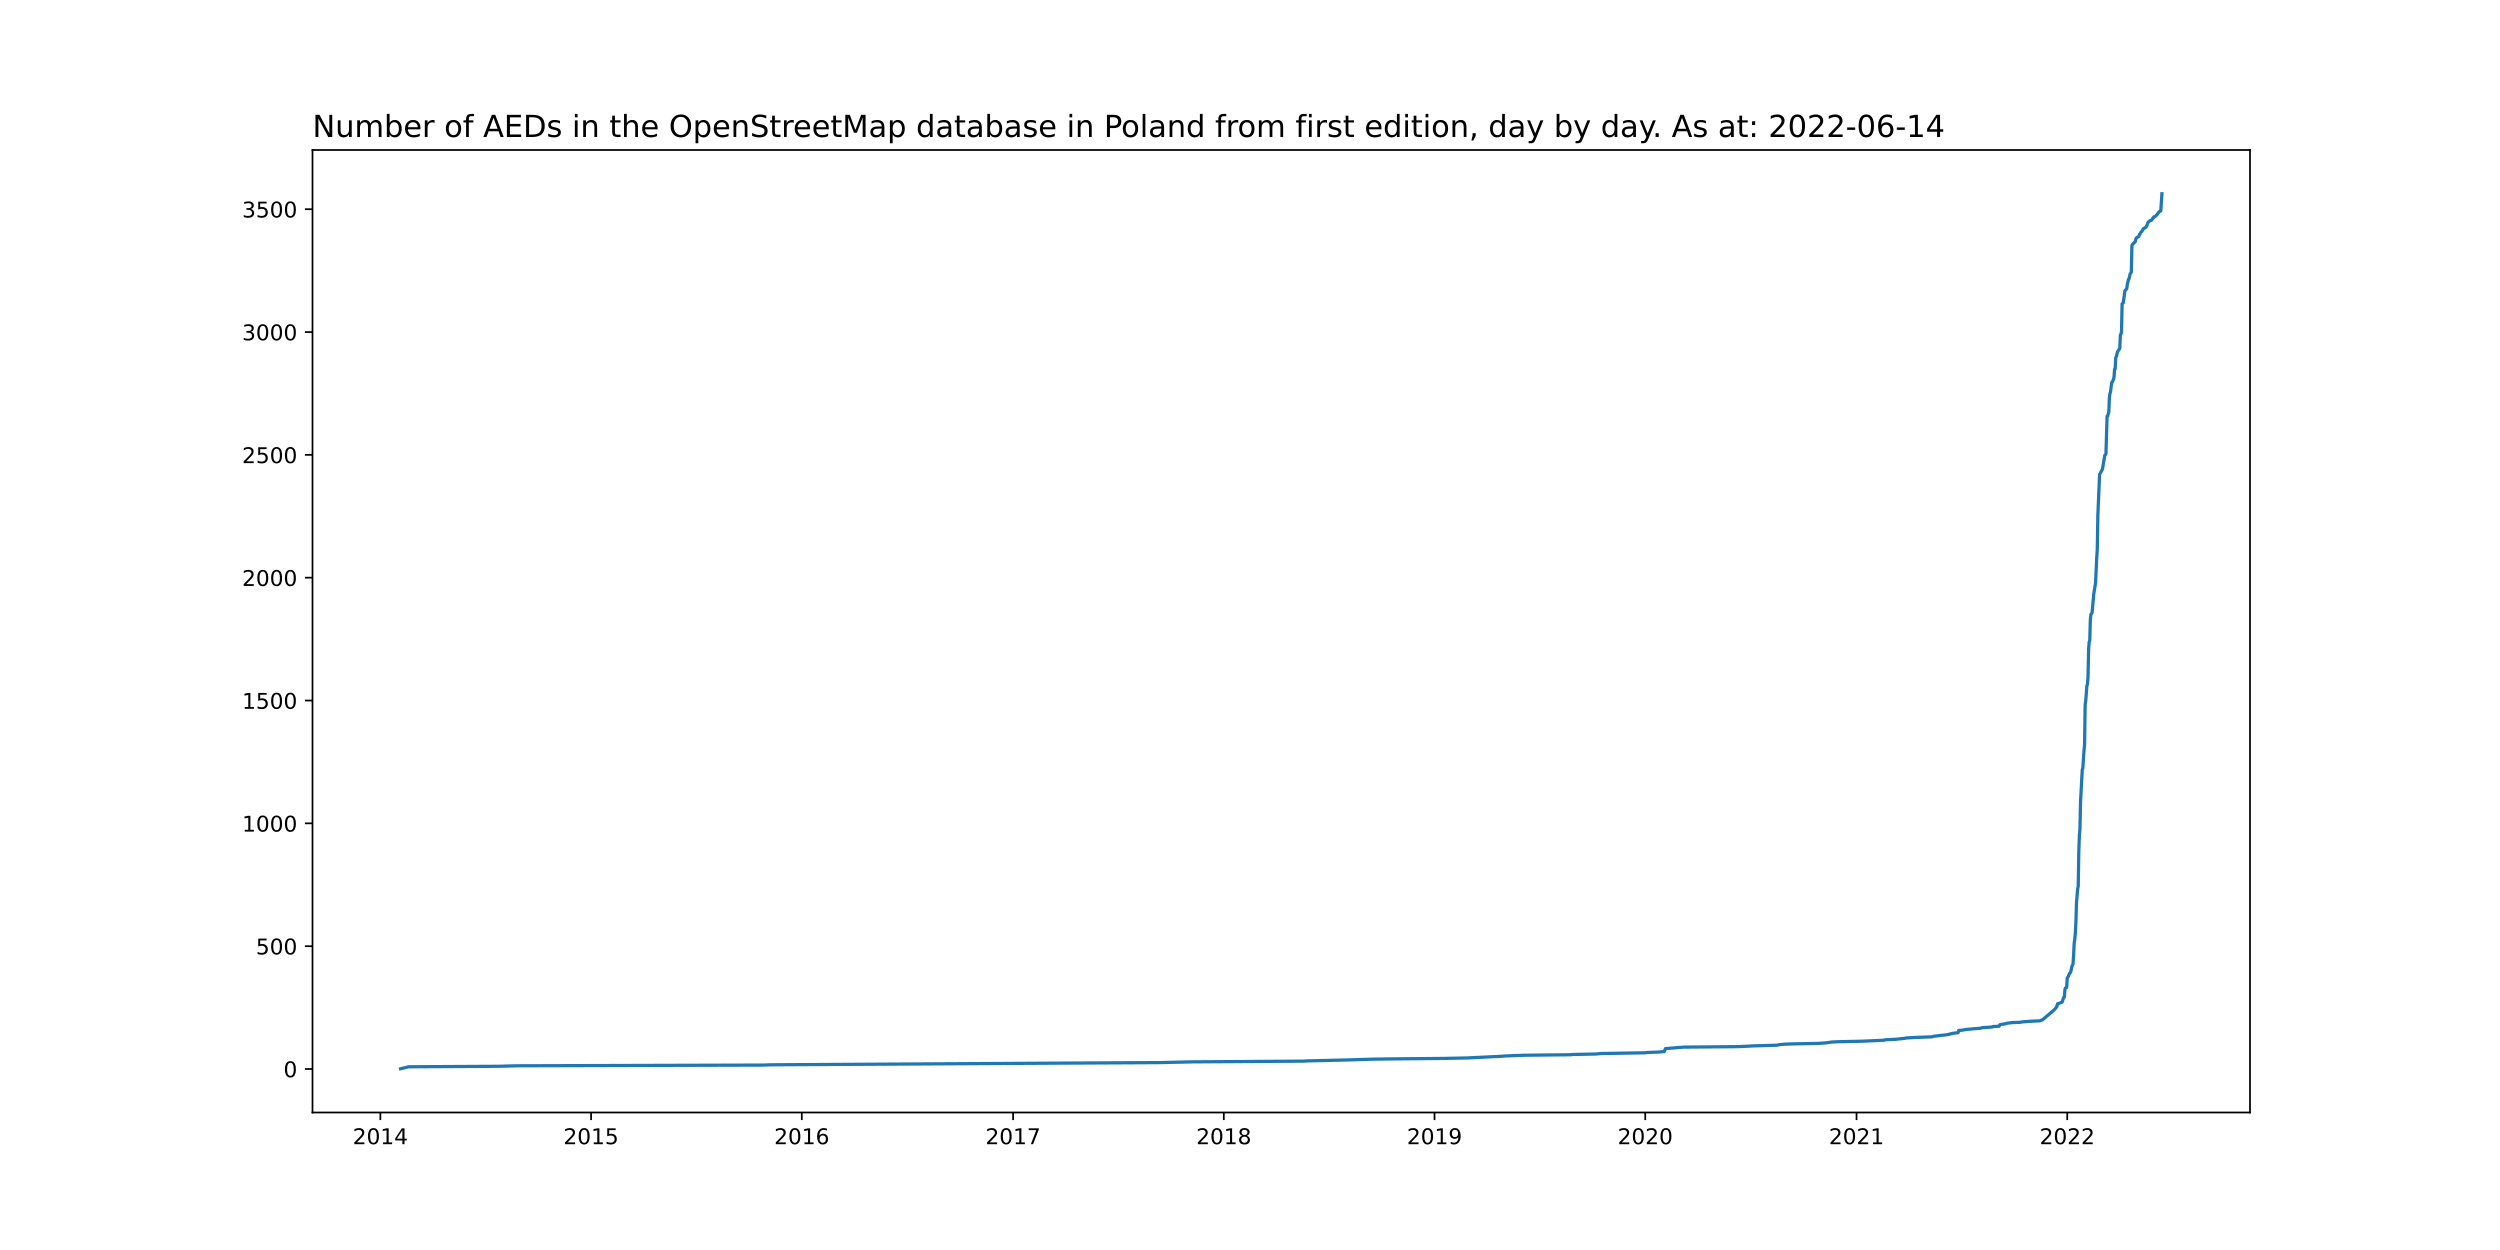
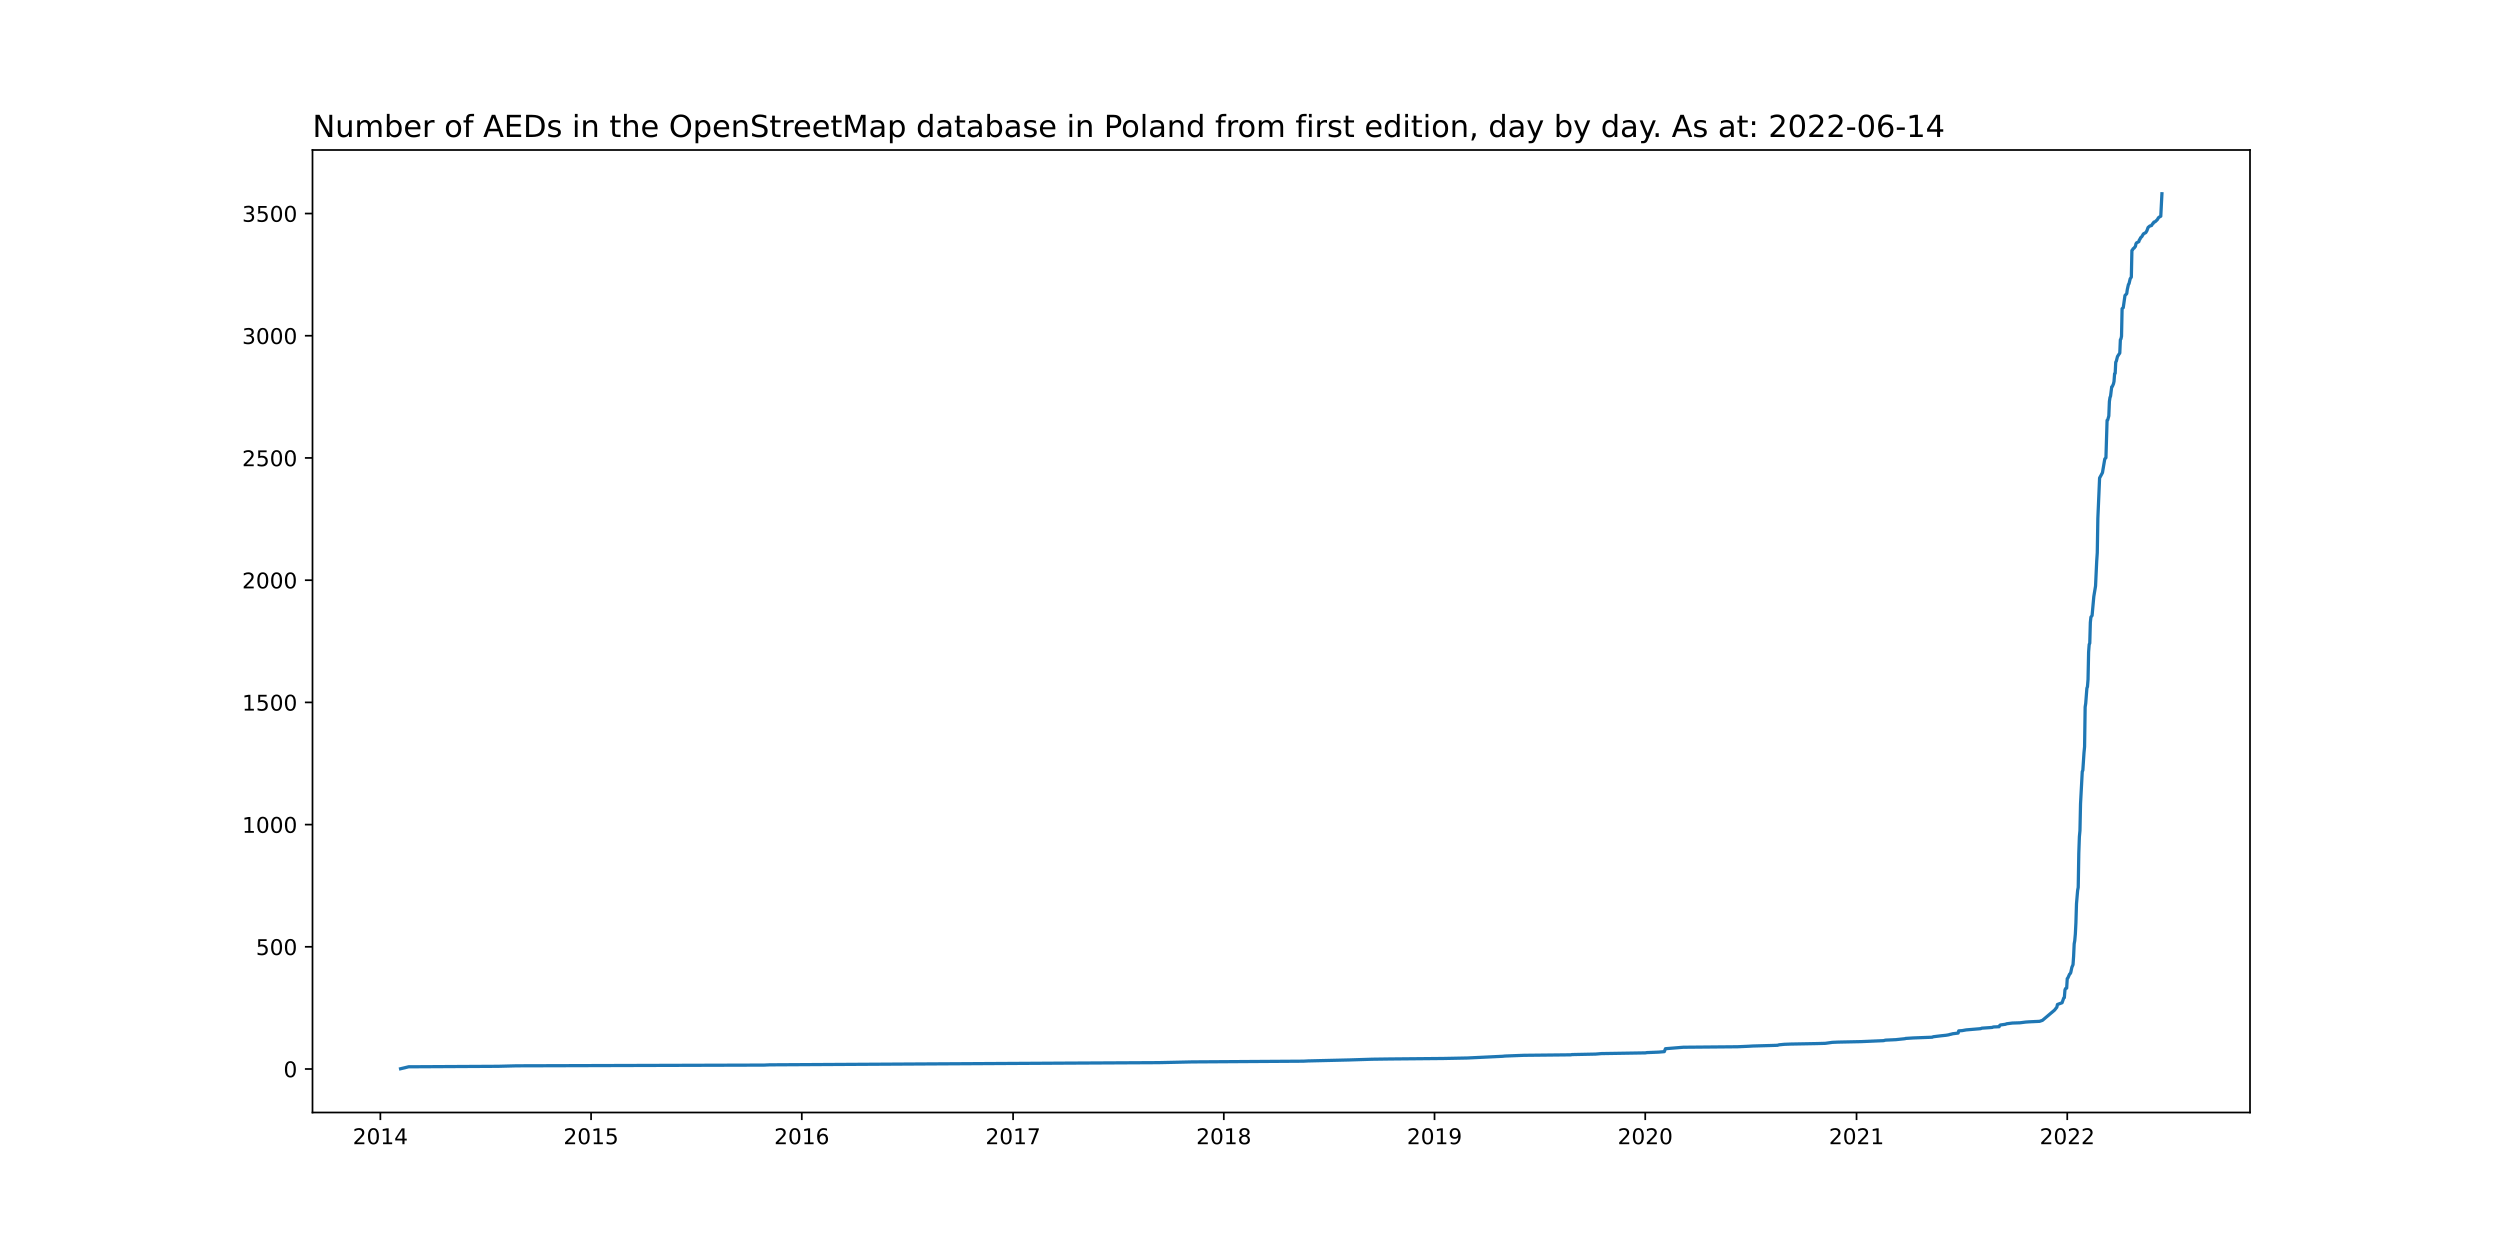
<svg xmlns="http://www.w3.org/2000/svg" xmlns:xlink="http://www.w3.org/1999/xlink" width="1152pt" height="576pt" viewBox="0 0 1152 576" version="1.1">
  <defs>
    <style type="text/css">*{stroke-linejoin: round; stroke-linecap: butt}</style>
  </defs>
  <g id="figure_1">
    <g id="patch_1">
      <path d="M 0 576  L 1152 576  L 1152 0  L 0 0  z " style="fill: #ffffff" />
    </g>
    <g id="axes_1">
      <g id="patch_2">
        <path d="M 144 512.64  L 1036.8 512.64  L 1036.8 69.12  L 144 69.12  z " style="fill: #ffffff" />
      </g>
      <g id="matplotlib.axis_1">
        <g id="xtick_1">
          <g id="line2d_1">
            <defs>
-               <path id="mfdd176ed79" d="M 0 0  L 0 3.5  " style="stroke: #000000; stroke-width: 0.8" />
+               <path id="md355400be3" d="M 0 0  L 0 3.5  " style="stroke: #000000; stroke-width: 0.8" />
            </defs>
            <g>
-               <use xlink:href="#mfdd176ed79" x="175.271" y="512.64" style="stroke: #000000; stroke-width: 0.8" />
+               <use xlink:href="#md355400be3" x="175.271" y="512.64" style="stroke: #000000; stroke-width: 0.8" />
            </g>
          </g>
          <g id="text_1">
            <g transform="translate(162.546 527.2384)scale(0.1 -0.1)">
              <defs>
                <path id="DejaVuSans-32" d="M 1228 531  L 3431 531  L 3431 0  L 469 0  L 469 531  Q 828 903 1448 1529  Q 2069 2156 2228 2338  Q 2531 2678 2651 2914  Q 2772 3150 2772 3378  Q 2772 3750 2511 3984  Q 2250 4219 1831 4219  Q 1534 4219 1204 4116  Q 875 4013 500 3803  L 500 4441  Q 881 4594 1212 4672  Q 1544 4750 1819 4750  Q 2544 4750 2975 4387  Q 3406 4025 3406 3419  Q 3406 3131 3298 2873  Q 3191 2616 2906 2266  Q 2828 2175 2409 1742  Q 1991 1309 1228 531  z " transform="scale(0.015625)" />
                <path id="DejaVuSans-30" d="M 2034 4250  Q 1547 4250 1301 3770  Q 1056 3291 1056 2328  Q 1056 1369 1301 889  Q 1547 409 2034 409  Q 2525 409 2770 889  Q 3016 1369 3016 2328  Q 3016 3291 2770 3770  Q 2525 4250 2034 4250  z M 2034 4750  Q 2819 4750 3233 4129  Q 3647 3509 3647 2328  Q 3647 1150 3233 529  Q 2819 -91 2034 -91  Q 1250 -91 836 529  Q 422 1150 422 2328  Q 422 3509 836 4129  Q 1250 4750 2034 4750  z " transform="scale(0.015625)" />
                <path id="DejaVuSans-31" d="M 794 531  L 1825 531  L 1825 4091  L 703 3866  L 703 4441  L 1819 4666  L 2450 4666  L 2450 531  L 3481 531  L 3481 0  L 794 0  L 794 531  z " transform="scale(0.015625)" />
                <path id="DejaVuSans-34" d="M 2419 4116  L 825 1625  L 2419 1625  L 2419 4116  z M 2253 4666  L 3047 4666  L 3047 1625  L 3713 1625  L 3713 1100  L 3047 1100  L 3047 0  L 2419 0  L 2419 1100  L 313 1100  L 313 1709  L 2253 4666  z " transform="scale(0.015625)" />
              </defs>
              <use xlink:href="#DejaVuSans-32" />
              <use xlink:href="#DejaVuSans-30" x="63.623" />
              <use xlink:href="#DejaVuSans-31" x="127.246" />
              <use xlink:href="#DejaVuSans-34" x="190.869" />
            </g>
          </g>
        </g>
        <g id="xtick_2">
          <g id="line2d_2">
            <g>
-               <use xlink:href="#mfdd176ed79" x="272.369" y="512.64" style="stroke: #000000; stroke-width: 0.8" />
+               <use xlink:href="#md355400be3" x="272.369" y="512.64" style="stroke: #000000; stroke-width: 0.8" />
            </g>
          </g>
          <g id="text_2">
            <g transform="translate(259.6444 527.2384)scale(0.1 -0.1)">
              <defs>
                <path id="DejaVuSans-35" d="M 691 4666  L 3169 4666  L 3169 4134  L 1269 4134  L 1269 2991  Q 1406 3038 1543 3061  Q 1681 3084 1819 3084  Q 2600 3084 3056 2656  Q 3513 2228 3513 1497  Q 3513 744 3044 326  Q 2575 -91 1722 -91  Q 1428 -91 1123 -41  Q 819 9 494 109  L 494 744  Q 775 591 1075 516  Q 1375 441 1709 441  Q 2250 441 2565 725  Q 2881 1009 2881 1497  Q 2881 1984 2565 2268  Q 2250 2553 1709 2553  Q 1456 2553 1204 2497  Q 953 2441 691 2322  L 691 4666  z " transform="scale(0.015625)" />
              </defs>
              <use xlink:href="#DejaVuSans-32" />
              <use xlink:href="#DejaVuSans-30" x="63.623" />
              <use xlink:href="#DejaVuSans-31" x="127.246" />
              <use xlink:href="#DejaVuSans-35" x="190.869" />
            </g>
          </g>
        </g>
        <g id="xtick_3">
          <g id="line2d_3">
            <g>
-               <use xlink:href="#mfdd176ed79" x="369.468" y="512.64" style="stroke: #000000; stroke-width: 0.8" />
+               <use xlink:href="#md355400be3" x="369.468" y="512.64" style="stroke: #000000; stroke-width: 0.8" />
            </g>
          </g>
          <g id="text_3">
            <g transform="translate(356.7428 527.2384)scale(0.1 -0.1)">
              <defs>
                <path id="DejaVuSans-36" d="M 2113 2584  Q 1688 2584 1439 2293  Q 1191 2003 1191 1497  Q 1191 994 1439 701  Q 1688 409 2113 409  Q 2538 409 2786 701  Q 3034 994 3034 1497  Q 3034 2003 2786 2293  Q 2538 2584 2113 2584  z M 3366 4563  L 3366 3988  Q 3128 4100 2886 4159  Q 2644 4219 2406 4219  Q 1781 4219 1451 3797  Q 1122 3375 1075 2522  Q 1259 2794 1537 2939  Q 1816 3084 2150 3084  Q 2853 3084 3261 2657  Q 3669 2231 3669 1497  Q 3669 778 3244 343  Q 2819 -91 2113 -91  Q 1303 -91 875 529  Q 447 1150 447 2328  Q 447 3434 972 4092  Q 1497 4750 2381 4750  Q 2619 4750 2861 4703  Q 3103 4656 3366 4563  z " transform="scale(0.015625)" />
              </defs>
              <use xlink:href="#DejaVuSans-32" />
              <use xlink:href="#DejaVuSans-30" x="63.623" />
              <use xlink:href="#DejaVuSans-31" x="127.246" />
              <use xlink:href="#DejaVuSans-36" x="190.869" />
            </g>
          </g>
        </g>
        <g id="xtick_4">
          <g id="line2d_4">
            <g>
-               <use xlink:href="#mfdd176ed79" x="466.832" y="512.64" style="stroke: #000000; stroke-width: 0.8" />
+               <use xlink:href="#md355400be3" x="466.832" y="512.64" style="stroke: #000000; stroke-width: 0.8" />
            </g>
          </g>
          <g id="text_4">
            <g transform="translate(454.1073 527.2384)scale(0.1 -0.1)">
              <defs>
                <path id="DejaVuSans-37" d="M 525 4666  L 3525 4666  L 3525 4397  L 1831 0  L 1172 0  L 2766 4134  L 525 4134  L 525 4666  z " transform="scale(0.015625)" />
              </defs>
              <use xlink:href="#DejaVuSans-32" />
              <use xlink:href="#DejaVuSans-30" x="63.623" />
              <use xlink:href="#DejaVuSans-31" x="127.246" />
              <use xlink:href="#DejaVuSans-37" x="190.869" />
            </g>
          </g>
        </g>
        <g id="xtick_5">
          <g id="line2d_5">
            <g>
-               <use xlink:href="#mfdd176ed79" x="563.931" y="512.64" style="stroke: #000000; stroke-width: 0.8" />
+               <use xlink:href="#md355400be3" x="563.931" y="512.64" style="stroke: #000000; stroke-width: 0.8" />
            </g>
          </g>
          <g id="text_5">
            <g transform="translate(551.2057 527.2384)scale(0.1 -0.1)">
              <defs>
                <path id="DejaVuSans-38" d="M 2034 2216  Q 1584 2216 1326 1975  Q 1069 1734 1069 1313  Q 1069 891 1326 650  Q 1584 409 2034 409  Q 2484 409 2743 651  Q 3003 894 3003 1313  Q 3003 1734 2745 1975  Q 2488 2216 2034 2216  z M 1403 2484  Q 997 2584 770 2862  Q 544 3141 544 3541  Q 544 4100 942 4425  Q 1341 4750 2034 4750  Q 2731 4750 3128 4425  Q 3525 4100 3525 3541  Q 3525 3141 3298 2862  Q 3072 2584 2669 2484  Q 3125 2378 3379 2068  Q 3634 1759 3634 1313  Q 3634 634 3220 271  Q 2806 -91 2034 -91  Q 1263 -91 848 271  Q 434 634 434 1313  Q 434 1759 690 2068  Q 947 2378 1403 2484  z M 1172 3481  Q 1172 3119 1398 2916  Q 1625 2713 2034 2713  Q 2441 2713 2670 2916  Q 2900 3119 2900 3481  Q 2900 3844 2670 4047  Q 2441 4250 2034 4250  Q 1625 4250 1398 4047  Q 1172 3844 1172 3481  z " transform="scale(0.015625)" />
              </defs>
              <use xlink:href="#DejaVuSans-32" />
              <use xlink:href="#DejaVuSans-30" x="63.623" />
              <use xlink:href="#DejaVuSans-31" x="127.246" />
              <use xlink:href="#DejaVuSans-38" x="190.869" />
            </g>
          </g>
        </g>
        <g id="xtick_6">
          <g id="line2d_6">
            <g>
-               <use xlink:href="#mfdd176ed79" x="661.029" y="512.64" style="stroke: #000000; stroke-width: 0.8" />
+               <use xlink:href="#md355400be3" x="661.029" y="512.64" style="stroke: #000000; stroke-width: 0.8" />
            </g>
          </g>
          <g id="text_6">
            <g transform="translate(648.3041 527.2384)scale(0.1 -0.1)">
              <defs>
                <path id="DejaVuSans-39" d="M 703 97  L 703 672  Q 941 559 1184 500  Q 1428 441 1663 441  Q 2288 441 2617 861  Q 2947 1281 2994 2138  Q 2813 1869 2534 1725  Q 2256 1581 1919 1581  Q 1219 1581 811 2004  Q 403 2428 403 3163  Q 403 3881 828 4315  Q 1253 4750 1959 4750  Q 2769 4750 3195 4129  Q 3622 3509 3622 2328  Q 3622 1225 3098 567  Q 2575 -91 1691 -91  Q 1453 -91 1209 -44  Q 966 3 703 97  z M 1959 2075  Q 2384 2075 2632 2365  Q 2881 2656 2881 3163  Q 2881 3666 2632 3958  Q 2384 4250 1959 4250  Q 1534 4250 1286 3958  Q 1038 3666 1038 3163  Q 1038 2656 1286 2365  Q 1534 2075 1959 2075  z " transform="scale(0.015625)" />
              </defs>
              <use xlink:href="#DejaVuSans-32" />
              <use xlink:href="#DejaVuSans-30" x="63.623" />
              <use xlink:href="#DejaVuSans-31" x="127.246" />
              <use xlink:href="#DejaVuSans-39" x="190.869" />
            </g>
          </g>
        </g>
        <g id="xtick_7">
          <g id="line2d_7">
            <g>
-               <use xlink:href="#mfdd176ed79" x="758.128" y="512.64" style="stroke: #000000; stroke-width: 0.8" />
+               <use xlink:href="#md355400be3" x="758.128" y="512.64" style="stroke: #000000; stroke-width: 0.8" />
            </g>
          </g>
          <g id="text_7">
            <g transform="translate(745.4025 527.2384)scale(0.1 -0.1)">
              <use xlink:href="#DejaVuSans-32" />
              <use xlink:href="#DejaVuSans-30" x="63.623" />
              <use xlink:href="#DejaVuSans-32" x="127.246" />
              <use xlink:href="#DejaVuSans-30" x="190.869" />
            </g>
          </g>
        </g>
        <g id="xtick_8">
          <g id="line2d_8">
            <g>
-               <use xlink:href="#mfdd176ed79" x="855.492" y="512.64" style="stroke: #000000; stroke-width: 0.8" />
+               <use xlink:href="#md355400be3" x="855.492" y="512.64" style="stroke: #000000; stroke-width: 0.8" />
            </g>
          </g>
          <g id="text_8">
            <g transform="translate(842.767 527.2384)scale(0.1 -0.1)">
              <use xlink:href="#DejaVuSans-32" />
              <use xlink:href="#DejaVuSans-30" x="63.623" />
              <use xlink:href="#DejaVuSans-32" x="127.246" />
              <use xlink:href="#DejaVuSans-31" x="190.869" />
            </g>
          </g>
        </g>
        <g id="xtick_9">
          <g id="line2d_9">
            <g>
-               <use xlink:href="#mfdd176ed79" x="952.59" y="512.64" style="stroke: #000000; stroke-width: 0.8" />
+               <use xlink:href="#md355400be3" x="952.59" y="512.64" style="stroke: #000000; stroke-width: 0.8" />
            </g>
          </g>
          <g id="text_9">
            <g transform="translate(939.8654 527.2384)scale(0.1 -0.1)">
              <use xlink:href="#DejaVuSans-32" />
              <use xlink:href="#DejaVuSans-30" x="63.623" />
              <use xlink:href="#DejaVuSans-32" x="127.246" />
              <use xlink:href="#DejaVuSans-32" x="190.869" />
            </g>
          </g>
        </g>
      </g>
      <g id="matplotlib.axis_2">
        <g id="ytick_1">
          <g id="line2d_10">
            <defs>
-               <path id="md356e9a8c9" d="M 0 0  L -3.5 0  " style="stroke: #000000; stroke-width: 0.8" />
+               <path id="m982a4af82b" d="M 0 0  L -3.5 0  " style="stroke: #000000; stroke-width: 0.8" />
            </defs>
            <g>
-               <use xlink:href="#md356e9a8c9" x="144" y="492.593" style="stroke: #000000; stroke-width: 0.8" />
+               <use xlink:href="#m982a4af82b" x="144" y="492.593" style="stroke: #000000; stroke-width: 0.8" />
            </g>
          </g>
          <g id="text_10">
-             <g transform="translate(130.6375 496.3924)scale(0.1 -0.1)">
+             <g transform="translate(130.6375 496.3918)scale(0.1 -0.1)">
              <use xlink:href="#DejaVuSans-30" />
            </g>
          </g>
        </g>
        <g id="ytick_2">
          <g id="line2d_11">
            <g>
-               <use xlink:href="#md356e9a8c9" x="144" y="435.996" style="stroke: #000000; stroke-width: 0.8" />
+               <use xlink:href="#m982a4af82b" x="144" y="436.28" style="stroke: #000000; stroke-width: 0.8" />
            </g>
          </g>
          <g id="text_11">
-             <g transform="translate(117.9125 439.795)scale(0.1 -0.1)">
+             <g transform="translate(117.9125 440.079)scale(0.1 -0.1)">
              <use xlink:href="#DejaVuSans-35" />
              <use xlink:href="#DejaVuSans-30" x="63.623" />
              <use xlink:href="#DejaVuSans-30" x="127.246" />
            </g>
          </g>
        </g>
        <g id="ytick_3">
          <g id="line2d_12">
            <g>
-               <use xlink:href="#md356e9a8c9" x="144" y="379.398" style="stroke: #000000; stroke-width: 0.8" />
+               <use xlink:href="#m982a4af82b" x="144" y="379.967" style="stroke: #000000; stroke-width: 0.8" />
            </g>
          </g>
          <g id="text_12">
-             <g transform="translate(111.55 383.1976)scale(0.1 -0.1)">
+             <g transform="translate(111.55 383.7661)scale(0.1 -0.1)">
              <use xlink:href="#DejaVuSans-31" />
              <use xlink:href="#DejaVuSans-30" x="63.623" />
              <use xlink:href="#DejaVuSans-30" x="127.246" />
              <use xlink:href="#DejaVuSans-30" x="190.869" />
            </g>
          </g>
        </g>
        <g id="ytick_4">
          <g id="line2d_13">
            <g>
-               <use xlink:href="#md356e9a8c9" x="144" y="322.801" style="stroke: #000000; stroke-width: 0.8" />
+               <use xlink:href="#m982a4af82b" x="144" y="323.654" style="stroke: #000000; stroke-width: 0.8" />
            </g>
          </g>
          <g id="text_13">
-             <g transform="translate(111.55 326.6002)scale(0.1 -0.1)">
+             <g transform="translate(111.55 327.4533)scale(0.1 -0.1)">
              <use xlink:href="#DejaVuSans-31" />
              <use xlink:href="#DejaVuSans-35" x="63.623" />
              <use xlink:href="#DejaVuSans-30" x="127.246" />
              <use xlink:href="#DejaVuSans-30" x="190.869" />
            </g>
          </g>
        </g>
        <g id="ytick_5">
          <g id="line2d_14">
            <g>
-               <use xlink:href="#md356e9a8c9" x="144" y="266.204" style="stroke: #000000; stroke-width: 0.8" />
+               <use xlink:href="#m982a4af82b" x="144" y="267.341" style="stroke: #000000; stroke-width: 0.8" />
            </g>
          </g>
          <g id="text_14">
-             <g transform="translate(111.55 270.0027)scale(0.1 -0.1)">
+             <g transform="translate(111.55 271.1404)scale(0.1 -0.1)">
              <use xlink:href="#DejaVuSans-32" />
              <use xlink:href="#DejaVuSans-30" x="63.623" />
              <use xlink:href="#DejaVuSans-30" x="127.246" />
              <use xlink:href="#DejaVuSans-30" x="190.869" />
            </g>
          </g>
        </g>
        <g id="ytick_6">
          <g id="line2d_15">
            <g>
-               <use xlink:href="#md356e9a8c9" x="144" y="209.606" style="stroke: #000000; stroke-width: 0.8" />
+               <use xlink:href="#m982a4af82b" x="144" y="211.028" style="stroke: #000000; stroke-width: 0.8" />
            </g>
          </g>
          <g id="text_15">
-             <g transform="translate(111.55 213.4053)scale(0.1 -0.1)">
+             <g transform="translate(111.55 214.8276)scale(0.1 -0.1)">
              <use xlink:href="#DejaVuSans-32" />
              <use xlink:href="#DejaVuSans-35" x="63.623" />
              <use xlink:href="#DejaVuSans-30" x="127.246" />
              <use xlink:href="#DejaVuSans-30" x="190.869" />
            </g>
          </g>
        </g>
        <g id="ytick_7">
          <g id="line2d_16">
            <g>
-               <use xlink:href="#md356e9a8c9" x="144" y="153.009" style="stroke: #000000; stroke-width: 0.8" />
+               <use xlink:href="#m982a4af82b" x="144" y="154.716" style="stroke: #000000; stroke-width: 0.8" />
            </g>
          </g>
          <g id="text_16">
-             <g transform="translate(111.55 156.8079)scale(0.1 -0.1)">
+             <g transform="translate(111.55 158.5147)scale(0.1 -0.1)">
              <defs>
                <path id="DejaVuSans-33" d="M 2597 2516  Q 3050 2419 3304 2112  Q 3559 1806 3559 1356  Q 3559 666 3084 287  Q 2609 -91 1734 -91  Q 1441 -91 1130 -33  Q 819 25 488 141  L 488 750  Q 750 597 1062 519  Q 1375 441 1716 441  Q 2309 441 2620 675  Q 2931 909 2931 1356  Q 2931 1769 2642 2001  Q 2353 2234 1838 2234  L 1294 2234  L 1294 2753  L 1863 2753  Q 2328 2753 2575 2939  Q 2822 3125 2822 3475  Q 2822 3834 2567 4026  Q 2313 4219 1838 4219  Q 1578 4219 1281 4162  Q 984 4106 628 3988  L 628 4550  Q 988 4650 1302 4700  Q 1616 4750 1894 4750  Q 2613 4750 3031 4423  Q 3450 4097 3450 3541  Q 3450 3153 3228 2886  Q 3006 2619 2597 2516  z " transform="scale(0.015625)" />
              </defs>
              <use xlink:href="#DejaVuSans-33" />
              <use xlink:href="#DejaVuSans-30" x="63.623" />
              <use xlink:href="#DejaVuSans-30" x="127.246" />
              <use xlink:href="#DejaVuSans-30" x="190.869" />
            </g>
          </g>
        </g>
        <g id="ytick_8">
          <g id="line2d_17">
            <g>
-               <use xlink:href="#md356e9a8c9" x="144" y="96.411" style="stroke: #000000; stroke-width: 0.8" />
+               <use xlink:href="#m982a4af82b" x="144" y="98.403" style="stroke: #000000; stroke-width: 0.8" />
            </g>
          </g>
          <g id="text_17">
-             <g transform="translate(111.55 100.2105)scale(0.1 -0.1)">
+             <g transform="translate(111.55 102.2019)scale(0.1 -0.1)">
              <use xlink:href="#DejaVuSans-33" />
              <use xlink:href="#DejaVuSans-35" x="63.623" />
              <use xlink:href="#DejaVuSans-30" x="127.246" />
              <use xlink:href="#DejaVuSans-30" x="190.869" />
            </g>
          </g>
        </g>
      </g>
      <g id="line2d_18">
-         <path d="M 184.582 492.48  L 188.306 491.574  L 229.54 491.348  L 238.052 491.122  L 352.176 490.782  L 354.571 490.669  L 490.774 489.877  L 533.87 489.65  L 549.299 489.311  L 600.642 488.971  L 602.77 488.858  L 621.658 488.405  L 632.299 488.065  L 640.545 487.952  L 665.019 487.726  L 676.192 487.499  L 692.42 486.707  L 693.484 486.594  L 702.263 486.254  L 723.811 486.028  L 724.343 485.915  L 735.25 485.688  L 737.91 485.462  L 758.394 485.122  L 758.66 485.009  L 764.246 484.783  L 766.906 484.556  L 767.438 483.198  L 775.685 482.519  L 800.691 482.292  L 805.746 482.066  L 807.608 481.953  L 815.589 481.726  L 819.047 481.613  L 819.845 481.387  L 822.239 481.161  L 825.165 481.047  L 837.136 480.821  L 841.127 480.595  L 844.319 480.142  L 846.979 480.029  L 857.62 479.802  L 867.995 479.349  L 868.793 479.123  L 873.582 478.897  L 877.838 478.444  L 878.104 478.331  L 881.562 478.104  L 890.341 477.765  L 890.873 477.538  L 894.597 477.086  L 896.726 476.859  L 898.056 476.633  L 898.322 476.52  L 899.386 476.293  L 899.652 476.18  L 902.312 475.84  L 902.578 474.822  L 904.174 474.708  L 906.036 474.369  L 912.687 473.803  L 913.219 473.576  L 918.007 473.237  L 918.539 473.01  L 921.2 472.897  L 921.466 472.331  L 921.732 472.105  L 924.126 471.765  L 924.658 471.539  L 927.318 471.199  L 930.777 471.086  L 932.107 470.86  L 935.033 470.633  L 939.821 470.407  L 941.151 469.954  L 946.738 465.2  L 947.802 463.842  L 948.068 462.597  L 950.196 461.804  L 950.994 459.54  L 951.26 459.427  L 951.526 455.918  L 951.792 455.239  L 952.324 455.013  L 952.59 450.598  L 952.856 450.372  L 953.654 448.56  L 953.921 448.334  L 954.187 447.881  L 954.719 445.391  L 955.251 444.146  L 955.517 440.297  L 955.783 434.524  L 956.049 433.053  L 956.315 429.996  L 956.581 424.789  L 956.847 415.96  L 957.379 409.735  L 957.645 408.376  L 957.911 392.529  L 958.177 384.832  L 958.443 382.002  L 958.709 369.55  L 959.507 354.609  L 959.773 354.043  L 960.305 345.893  L 960.571 343.176  L 960.837 324.725  L 961.103 323.027  L 961.635 316.009  L 961.901 315.33  L 962.167 311.934  L 962.433 299.256  L 962.699 295.747  L 962.965 295.181  L 963.231 285.56  L 963.497 283.07  L 964.029 282.39  L 964.827 273.561  L 965.626 268.694  L 966.158 257.261  L 966.424 253.299  L 966.69 237.339  L 967.222 225.001  L 967.488 218.662  L 968.286 217.19  L 968.818 216.171  L 969.882 209.832  L 970.414 209.267  L 970.946 191.835  L 971.212 191.721  L 971.744 189.797  L 972.01 183.119  L 972.276 181.307  L 972.542 180.515  L 973.074 176.214  L 973.34 176.1  L 973.872 174.855  L 974.138 173.723  L 974.404 170.101  L 974.67 169.988  L 974.936 164.781  L 975.202 164.328  L 975.734 162.177  L 976.532 160.932  L 976.798 160.593  L 977.065 154.367  L 977.331 154.027  L 977.597 152.782  L 977.863 139.991  L 978.395 139.539  L 979.193 133.879  L 979.991 133.086  L 980.257 131.162  L 980.789 128.785  L 981.055 128.445  L 981.587 126.182  L 982.119 125.389  L 982.385 113.051  L 982.651 112.825  L 982.917 112.259  L 983.449 111.919  L 983.715 111.466  L 983.981 111.24  L 984.247 109.995  L 984.513 109.542  L 985.577 108.976  L 985.843 108.07  L 986.109 107.844  L 986.375 107.165  L 986.907 106.712  L 987.705 105.354  L 988.77 104.788  L 989.302 103.882  L 989.834 102.411  L 990.632 101.731  L 991.43 101.505  L 991.962 100.599  L 992.228 100.486  L 992.494 99.92  L 993.026 99.807  L 994.09 98.788  L 994.622 97.883  L 995.42 97.317  L 995.686 97.204  L 996.218 89.28  L 996.218 89.28  " clip-path="url(#p025b541826)" style="fill: none; stroke: #1f77b4; stroke-width: 1.5; stroke-linecap: square" />
+         <path d="M 184.582 492.48  L 188.306 491.579  L 229.54 491.354  L 238.052 491.128  L 352.176 490.791  L 354.571 490.678  L 490.774 489.89  L 533.87 489.664  L 549.299 489.326  L 600.642 488.989  L 602.77 488.876  L 621.658 488.425  L 632.299 488.088  L 640.545 487.975  L 665.019 487.75  L 676.192 487.524  L 692.42 486.736  L 693.484 486.623  L 702.263 486.286  L 723.811 486.06  L 724.343 485.948  L 735.25 485.722  L 737.91 485.497  L 758.394 485.159  L 758.66 485.047  L 764.246 484.821  L 766.906 484.596  L 767.438 483.245  L 775.685 482.569  L 800.691 482.344  L 805.746 482.118  L 807.608 482.006  L 815.589 481.781  L 819.047 481.668  L 819.845 481.443  L 822.239 481.217  L 825.165 481.105  L 837.136 480.88  L 841.127 480.767  L 844.319 480.316  L 846.979 480.204  L 857.62 479.979  L 867.995 479.528  L 868.793 479.303  L 873.582 479.078  L 877.838 478.627  L 878.104 478.514  L 881.562 478.289  L 890.341 477.951  L 890.873 477.726  L 894.597 477.276  L 896.726 477.05  L 898.056 476.825  L 898.322 476.712  L 899.386 476.487  L 899.652 476.375  L 902.312 476.037  L 902.578 475.023  L 904.174 474.91  L 906.036 474.573  L 912.687 474.009  L 913.219 473.784  L 918.007 473.446  L 918.539 473.221  L 921.2 473.108  L 921.466 472.545  L 921.732 472.32  L 924.126 471.982  L 924.658 471.757  L 927.318 471.419  L 930.777 471.306  L 933.437 470.968  L 935.033 470.856  L 939.821 470.631  L 941.151 470.18  L 946.738 465.45  L 947.802 464.098  L 948.068 462.859  L 950.196 462.071  L 950.994 459.819  L 951.26 459.706  L 951.526 456.215  L 951.792 455.539  L 952.324 455.314  L 952.59 450.921  L 952.856 450.696  L 953.654 448.894  L 953.921 448.669  L 954.187 448.218  L 954.719 445.74  L 955.251 444.501  L 955.517 440.672  L 955.783 434.928  L 956.049 433.464  L 956.315 430.423  L 956.581 425.242  L 956.847 416.458  L 957.379 410.263  L 957.645 408.912  L 957.911 393.144  L 958.177 385.598  L 958.443 382.783  L 958.709 370.394  L 959.507 355.527  L 959.773 354.964  L 960.305 346.855  L 960.571 344.152  L 960.837 325.794  L 961.103 324.105  L 961.635 317.122  L 961.901 316.446  L 962.167 313.067  L 962.433 300.453  L 962.699 296.962  L 962.965 296.399  L 963.231 286.825  L 963.497 284.348  L 964.029 283.672  L 964.827 274.887  L 965.626 270.044  L 966.158 258.669  L 966.424 254.727  L 966.69 238.847  L 967.222 226.571  L 967.488 220.264  L 968.286 218.8  L 968.818 217.786  L 969.882 211.479  L 970.414 210.916  L 970.946 193.684  L 971.212 193.571  L 971.744 191.657  L 972.01 185.012  L 972.276 183.21  L 972.542 182.534  L 973.074 178.254  L 973.34 178.142  L 973.872 176.903  L 974.138 175.777  L 974.404 172.173  L 974.67 172.06  L 974.936 166.879  L 975.202 166.429  L 975.734 164.289  L 976.532 163.05  L 976.798 162.712  L 977.065 156.518  L 977.331 156.18  L 977.597 154.941  L 977.863 142.214  L 978.395 141.764  L 979.193 136.132  L 979.991 135.344  L 980.257 133.429  L 980.789 131.064  L 981.055 130.726  L 981.587 128.474  L 982.119 127.685  L 982.385 115.409  L 982.651 115.184  L 982.917 114.621  L 983.449 114.283  L 983.715 113.832  L 983.981 113.607  L 984.247 112.368  L 984.513 111.918  L 985.577 111.355  L 985.843 110.454  L 986.109 110.228  L 986.375 109.553  L 986.907 109.102  L 987.705 107.751  L 988.77 107.187  L 989.302 106.286  L 989.834 104.822  L 990.632 104.147  L 991.43 103.921  L 991.962 103.02  L 992.228 102.908  L 992.494 102.345  L 993.026 102.232  L 994.09 101.218  L 994.622 100.317  L 995.42 99.754  L 995.686 99.642  L 996.218 89.28  L 996.218 89.28  " clip-path="url(#p926eb62792)" style="fill: none; stroke: #1f77b4; stroke-width: 1.5; stroke-linecap: square" />
      </g>
      <g id="patch_3">
        <path d="M 144 512.64  L 144 69.12  " style="fill: none; stroke: #000000; stroke-width: 0.8; stroke-linejoin: miter; stroke-linecap: square" />
      </g>
      <g id="patch_4">
        <path d="M 1036.8 512.64  L 1036.8 69.12  " style="fill: none; stroke: #000000; stroke-width: 0.8; stroke-linejoin: miter; stroke-linecap: square" />
      </g>
      <g id="patch_5">
        <path d="M 144 512.64  L 1036.8 512.64  " style="fill: none; stroke: #000000; stroke-width: 0.8; stroke-linejoin: miter; stroke-linecap: square" />
      </g>
      <g id="patch_6">
        <path d="M 144 69.12  L 1036.8 69.12  " style="fill: none; stroke: #000000; stroke-width: 0.8; stroke-linejoin: miter; stroke-linecap: square" />
      </g>
      <g id="text_18">
        <g transform="translate(144 63.12)scale(0.14 -0.14)">
          <defs>
            <path id="DejaVuSans-4e" d="M 628 4666  L 1478 4666  L 3547 763  L 3547 4666  L 4159 4666  L 4159 0  L 3309 0  L 1241 3903  L 1241 0  L 628 0  L 628 4666  z " transform="scale(0.015625)" />
            <path id="DejaVuSans-75" d="M 544 1381  L 544 3500  L 1119 3500  L 1119 1403  Q 1119 906 1312 657  Q 1506 409 1894 409  Q 2359 409 2629 706  Q 2900 1003 2900 1516  L 2900 3500  L 3475 3500  L 3475 0  L 2900 0  L 2900 538  Q 2691 219 2414 64  Q 2138 -91 1772 -91  Q 1169 -91 856 284  Q 544 659 544 1381  z M 1991 3584  L 1991 3584  z " transform="scale(0.015625)" />
            <path id="DejaVuSans-6d" d="M 3328 2828  Q 3544 3216 3844 3400  Q 4144 3584 4550 3584  Q 5097 3584 5394 3201  Q 5691 2819 5691 2113  L 5691 0  L 5113 0  L 5113 2094  Q 5113 2597 4934 2840  Q 4756 3084 4391 3084  Q 3944 3084 3684 2787  Q 3425 2491 3425 1978  L 3425 0  L 2847 0  L 2847 2094  Q 2847 2600 2669 2842  Q 2491 3084 2119 3084  Q 1678 3084 1418 2786  Q 1159 2488 1159 1978  L 1159 0  L 581 0  L 581 3500  L 1159 3500  L 1159 2956  Q 1356 3278 1631 3431  Q 1906 3584 2284 3584  Q 2666 3584 2933 3390  Q 3200 3197 3328 2828  z " transform="scale(0.015625)" />
            <path id="DejaVuSans-62" d="M 3116 1747  Q 3116 2381 2855 2742  Q 2594 3103 2138 3103  Q 1681 3103 1420 2742  Q 1159 2381 1159 1747  Q 1159 1113 1420 752  Q 1681 391 2138 391  Q 2594 391 2855 752  Q 3116 1113 3116 1747  z M 1159 2969  Q 1341 3281 1617 3432  Q 1894 3584 2278 3584  Q 2916 3584 3314 3078  Q 3713 2572 3713 1747  Q 3713 922 3314 415  Q 2916 -91 2278 -91  Q 1894 -91 1617 61  Q 1341 213 1159 525  L 1159 0  L 581 0  L 581 4863  L 1159 4863  L 1159 2969  z " transform="scale(0.015625)" />
            <path id="DejaVuSans-65" d="M 3597 1894  L 3597 1613  L 953 1613  Q 991 1019 1311 708  Q 1631 397 2203 397  Q 2534 397 2845 478  Q 3156 559 3463 722  L 3463 178  Q 3153 47 2828 -22  Q 2503 -91 2169 -91  Q 1331 -91 842 396  Q 353 884 353 1716  Q 353 2575 817 3079  Q 1281 3584 2069 3584  Q 2775 3584 3186 3129  Q 3597 2675 3597 1894  z M 3022 2063  Q 3016 2534 2758 2815  Q 2500 3097 2075 3097  Q 1594 3097 1305 2825  Q 1016 2553 972 2059  L 3022 2063  z " transform="scale(0.015625)" />
            <path id="DejaVuSans-72" d="M 2631 2963  Q 2534 3019 2420 3045  Q 2306 3072 2169 3072  Q 1681 3072 1420 2755  Q 1159 2438 1159 1844  L 1159 0  L 581 0  L 581 3500  L 1159 3500  L 1159 2956  Q 1341 3275 1631 3429  Q 1922 3584 2338 3584  Q 2397 3584 2469 3576  Q 2541 3569 2628 3553  L 2631 2963  z " transform="scale(0.015625)" />
            <path id="DejaVuSans-20" transform="scale(0.015625)" />
            <path id="DejaVuSans-6f" d="M 1959 3097  Q 1497 3097 1228 2736  Q 959 2375 959 1747  Q 959 1119 1226 758  Q 1494 397 1959 397  Q 2419 397 2687 759  Q 2956 1122 2956 1747  Q 2956 2369 2687 2733  Q 2419 3097 1959 3097  z M 1959 3584  Q 2709 3584 3137 3096  Q 3566 2609 3566 1747  Q 3566 888 3137 398  Q 2709 -91 1959 -91  Q 1206 -91 779 398  Q 353 888 353 1747  Q 353 2609 779 3096  Q 1206 3584 1959 3584  z " transform="scale(0.015625)" />
            <path id="DejaVuSans-66" d="M 2375 4863  L 2375 4384  L 1825 4384  Q 1516 4384 1395 4259  Q 1275 4134 1275 3809  L 1275 3500  L 2222 3500  L 2222 3053  L 1275 3053  L 1275 0  L 697 0  L 697 3053  L 147 3053  L 147 3500  L 697 3500  L 697 3744  Q 697 4328 969 4595  Q 1241 4863 1831 4863  L 2375 4863  z " transform="scale(0.015625)" />
            <path id="DejaVuSans-41" d="M 2188 4044  L 1331 1722  L 3047 1722  L 2188 4044  z M 1831 4666  L 2547 4666  L 4325 0  L 3669 0  L 3244 1197  L 1141 1197  L 716 0  L 50 0  L 1831 4666  z " transform="scale(0.015625)" />
            <path id="DejaVuSans-45" d="M 628 4666  L 3578 4666  L 3578 4134  L 1259 4134  L 1259 2753  L 3481 2753  L 3481 2222  L 1259 2222  L 1259 531  L 3634 531  L 3634 0  L 628 0  L 628 4666  z " transform="scale(0.015625)" />
            <path id="DejaVuSans-44" d="M 1259 4147  L 1259 519  L 2022 519  Q 2988 519 3436 956  Q 3884 1394 3884 2338  Q 3884 3275 3436 3711  Q 2988 4147 2022 4147  L 1259 4147  z M 628 4666  L 1925 4666  Q 3281 4666 3915 4102  Q 4550 3538 4550 2338  Q 4550 1131 3912 565  Q 3275 0 1925 0  L 628 0  L 628 4666  z " transform="scale(0.015625)" />
            <path id="DejaVuSans-73" d="M 2834 3397  L 2834 2853  Q 2591 2978 2328 3040  Q 2066 3103 1784 3103  Q 1356 3103 1142 2972  Q 928 2841 928 2578  Q 928 2378 1081 2264  Q 1234 2150 1697 2047  L 1894 2003  Q 2506 1872 2764 1633  Q 3022 1394 3022 966  Q 3022 478 2636 193  Q 2250 -91 1575 -91  Q 1294 -91 989 -36  Q 684 19 347 128  L 347 722  Q 666 556 975 473  Q 1284 391 1588 391  Q 1994 391 2212 530  Q 2431 669 2431 922  Q 2431 1156 2273 1281  Q 2116 1406 1581 1522  L 1381 1569  Q 847 1681 609 1914  Q 372 2147 372 2553  Q 372 3047 722 3315  Q 1072 3584 1716 3584  Q 2034 3584 2315 3537  Q 2597 3491 2834 3397  z " transform="scale(0.015625)" />
            <path id="DejaVuSans-69" d="M 603 3500  L 1178 3500  L 1178 0  L 603 0  L 603 3500  z M 603 4863  L 1178 4863  L 1178 4134  L 603 4134  L 603 4863  z " transform="scale(0.015625)" />
            <path id="DejaVuSans-6e" d="M 3513 2113  L 3513 0  L 2938 0  L 2938 2094  Q 2938 2591 2744 2837  Q 2550 3084 2163 3084  Q 1697 3084 1428 2787  Q 1159 2491 1159 1978  L 1159 0  L 581 0  L 581 3500  L 1159 3500  L 1159 2956  Q 1366 3272 1645 3428  Q 1925 3584 2291 3584  Q 2894 3584 3203 3211  Q 3513 2838 3513 2113  z " transform="scale(0.015625)" />
            <path id="DejaVuSans-74" d="M 1172 4494  L 1172 3500  L 2356 3500  L 2356 3053  L 1172 3053  L 1172 1153  Q 1172 725 1289 603  Q 1406 481 1766 481  L 2356 481  L 2356 0  L 1766 0  Q 1100 0 847 248  Q 594 497 594 1153  L 594 3053  L 172 3053  L 172 3500  L 594 3500  L 594 4494  L 1172 4494  z " transform="scale(0.015625)" />
            <path id="DejaVuSans-68" d="M 3513 2113  L 3513 0  L 2938 0  L 2938 2094  Q 2938 2591 2744 2837  Q 2550 3084 2163 3084  Q 1697 3084 1428 2787  Q 1159 2491 1159 1978  L 1159 0  L 581 0  L 581 4863  L 1159 4863  L 1159 2956  Q 1366 3272 1645 3428  Q 1925 3584 2291 3584  Q 2894 3584 3203 3211  Q 3513 2838 3513 2113  z " transform="scale(0.015625)" />
            <path id="DejaVuSans-4f" d="M 2522 4238  Q 1834 4238 1429 3725  Q 1025 3213 1025 2328  Q 1025 1447 1429 934  Q 1834 422 2522 422  Q 3209 422 3611 934  Q 4013 1447 4013 2328  Q 4013 3213 3611 3725  Q 3209 4238 2522 4238  z M 2522 4750  Q 3503 4750 4090 4092  Q 4678 3434 4678 2328  Q 4678 1225 4090 567  Q 3503 -91 2522 -91  Q 1538 -91 948 565  Q 359 1222 359 2328  Q 359 3434 948 4092  Q 1538 4750 2522 4750  z " transform="scale(0.015625)" />
            <path id="DejaVuSans-70" d="M 1159 525  L 1159 -1331  L 581 -1331  L 581 3500  L 1159 3500  L 1159 2969  Q 1341 3281 1617 3432  Q 1894 3584 2278 3584  Q 2916 3584 3314 3078  Q 3713 2572 3713 1747  Q 3713 922 3314 415  Q 2916 -91 2278 -91  Q 1894 -91 1617 61  Q 1341 213 1159 525  z M 3116 1747  Q 3116 2381 2855 2742  Q 2594 3103 2138 3103  Q 1681 3103 1420 2742  Q 1159 2381 1159 1747  Q 1159 1113 1420 752  Q 1681 391 2138 391  Q 2594 391 2855 752  Q 3116 1113 3116 1747  z " transform="scale(0.015625)" />
            <path id="DejaVuSans-53" d="M 3425 4513  L 3425 3897  Q 3066 4069 2747 4153  Q 2428 4238 2131 4238  Q 1616 4238 1336 4038  Q 1056 3838 1056 3469  Q 1056 3159 1242 3001  Q 1428 2844 1947 2747  L 2328 2669  Q 3034 2534 3370 2195  Q 3706 1856 3706 1288  Q 3706 609 3251 259  Q 2797 -91 1919 -91  Q 1588 -91 1214 -16  Q 841 59 441 206  L 441 856  Q 825 641 1194 531  Q 1563 422 1919 422  Q 2459 422 2753 634  Q 3047 847 3047 1241  Q 3047 1584 2836 1778  Q 2625 1972 2144 2069  L 1759 2144  Q 1053 2284 737 2584  Q 422 2884 422 3419  Q 422 4038 858 4394  Q 1294 4750 2059 4750  Q 2388 4750 2728 4690  Q 3069 4631 3425 4513  z " transform="scale(0.015625)" />
            <path id="DejaVuSans-4d" d="M 628 4666  L 1569 4666  L 2759 1491  L 3956 4666  L 4897 4666  L 4897 0  L 4281 0  L 4281 4097  L 3078 897  L 2444 897  L 1241 4097  L 1241 0  L 628 0  L 628 4666  z " transform="scale(0.015625)" />
            <path id="DejaVuSans-61" d="M 2194 1759  Q 1497 1759 1228 1600  Q 959 1441 959 1056  Q 959 750 1161 570  Q 1363 391 1709 391  Q 2188 391 2477 730  Q 2766 1069 2766 1631  L 2766 1759  L 2194 1759  z M 3341 1997  L 3341 0  L 2766 0  L 2766 531  Q 2569 213 2275 61  Q 1981 -91 1556 -91  Q 1019 -91 701 211  Q 384 513 384 1019  Q 384 1609 779 1909  Q 1175 2209 1959 2209  L 2766 2209  L 2766 2266  Q 2766 2663 2505 2880  Q 2244 3097 1772 3097  Q 1472 3097 1187 3025  Q 903 2953 641 2809  L 641 3341  Q 956 3463 1253 3523  Q 1550 3584 1831 3584  Q 2591 3584 2966 3190  Q 3341 2797 3341 1997  z " transform="scale(0.015625)" />
            <path id="DejaVuSans-64" d="M 2906 2969  L 2906 4863  L 3481 4863  L 3481 0  L 2906 0  L 2906 525  Q 2725 213 2448 61  Q 2172 -91 1784 -91  Q 1150 -91 751 415  Q 353 922 353 1747  Q 353 2572 751 3078  Q 1150 3584 1784 3584  Q 2172 3584 2448 3432  Q 2725 3281 2906 2969  z M 947 1747  Q 947 1113 1208 752  Q 1469 391 1925 391  Q 2381 391 2643 752  Q 2906 1113 2906 1747  Q 2906 2381 2643 2742  Q 2381 3103 1925 3103  Q 1469 3103 1208 2742  Q 947 2381 947 1747  z " transform="scale(0.015625)" />
            <path id="DejaVuSans-50" d="M 1259 4147  L 1259 2394  L 2053 2394  Q 2494 2394 2734 2622  Q 2975 2850 2975 3272  Q 2975 3691 2734 3919  Q 2494 4147 2053 4147  L 1259 4147  z M 628 4666  L 2053 4666  Q 2838 4666 3239 4311  Q 3641 3956 3641 3272  Q 3641 2581 3239 2228  Q 2838 1875 2053 1875  L 1259 1875  L 1259 0  L 628 0  L 628 4666  z " transform="scale(0.015625)" />
            <path id="DejaVuSans-6c" d="M 603 4863  L 1178 4863  L 1178 0  L 603 0  L 603 4863  z " transform="scale(0.015625)" />
            <path id="DejaVuSans-2c" d="M 750 794  L 1409 794  L 1409 256  L 897 -744  L 494 -744  L 750 256  L 750 794  z " transform="scale(0.015625)" />
            <path id="DejaVuSans-79" d="M 2059 -325  Q 1816 -950 1584 -1140  Q 1353 -1331 966 -1331  L 506 -1331  L 506 -850  L 844 -850  Q 1081 -850 1212 -737  Q 1344 -625 1503 -206  L 1606 56  L 191 3500  L 800 3500  L 1894 763  L 2988 3500  L 3597 3500  L 2059 -325  z " transform="scale(0.015625)" />
            <path id="DejaVuSans-2e" d="M 684 794  L 1344 794  L 1344 0  L 684 0  L 684 794  z " transform="scale(0.015625)" />
            <path id="DejaVuSans-3a" d="M 750 794  L 1409 794  L 1409 0  L 750 0  L 750 794  z M 750 3309  L 1409 3309  L 1409 2516  L 750 2516  L 750 3309  z " transform="scale(0.015625)" />
            <path id="DejaVuSans-2d" d="M 313 2009  L 1997 2009  L 1997 1497  L 313 1497  L 313 2009  z " transform="scale(0.015625)" />
          </defs>
          <use xlink:href="#DejaVuSans-4e" />
          <use xlink:href="#DejaVuSans-75" x="74.805" />
          <use xlink:href="#DejaVuSans-6d" x="138.184" />
          <use xlink:href="#DejaVuSans-62" x="235.596" />
          <use xlink:href="#DejaVuSans-65" x="299.072" />
          <use xlink:href="#DejaVuSans-72" x="360.596" />
          <use xlink:href="#DejaVuSans-20" x="401.709" />
          <use xlink:href="#DejaVuSans-6f" x="433.496" />
          <use xlink:href="#DejaVuSans-66" x="494.678" />
          <use xlink:href="#DejaVuSans-20" x="529.883" />
          <use xlink:href="#DejaVuSans-41" x="561.67" />
          <use xlink:href="#DejaVuSans-45" x="630.078" />
          <use xlink:href="#DejaVuSans-44" x="693.262" />
          <use xlink:href="#DejaVuSans-73" x="770.264" />
          <use xlink:href="#DejaVuSans-20" x="822.363" />
          <use xlink:href="#DejaVuSans-69" x="854.15" />
          <use xlink:href="#DejaVuSans-6e" x="881.934" />
          <use xlink:href="#DejaVuSans-20" x="945.312" />
          <use xlink:href="#DejaVuSans-74" x="977.1" />
          <use xlink:href="#DejaVuSans-68" x="1016.309" />
          <use xlink:href="#DejaVuSans-65" x="1079.688" />
          <use xlink:href="#DejaVuSans-20" x="1141.211" />
          <use xlink:href="#DejaVuSans-4f" x="1172.998" />
          <use xlink:href="#DejaVuSans-70" x="1251.709" />
          <use xlink:href="#DejaVuSans-65" x="1315.186" />
          <use xlink:href="#DejaVuSans-6e" x="1376.709" />
          <use xlink:href="#DejaVuSans-53" x="1440.088" />
          <use xlink:href="#DejaVuSans-74" x="1503.564" />
          <use xlink:href="#DejaVuSans-72" x="1542.773" />
          <use xlink:href="#DejaVuSans-65" x="1581.637" />
          <use xlink:href="#DejaVuSans-65" x="1643.16" />
          <use xlink:href="#DejaVuSans-74" x="1704.684" />
          <use xlink:href="#DejaVuSans-4d" x="1743.893" />
          <use xlink:href="#DejaVuSans-61" x="1830.172" />
          <use xlink:href="#DejaVuSans-70" x="1891.451" />
          <use xlink:href="#DejaVuSans-20" x="1954.928" />
          <use xlink:href="#DejaVuSans-64" x="1986.715" />
          <use xlink:href="#DejaVuSans-61" x="2050.191" />
          <use xlink:href="#DejaVuSans-74" x="2111.471" />
          <use xlink:href="#DejaVuSans-61" x="2150.68" />
          <use xlink:href="#DejaVuSans-62" x="2211.959" />
          <use xlink:href="#DejaVuSans-61" x="2275.436" />
          <use xlink:href="#DejaVuSans-73" x="2336.715" />
          <use xlink:href="#DejaVuSans-65" x="2388.814" />
          <use xlink:href="#DejaVuSans-20" x="2450.338" />
          <use xlink:href="#DejaVuSans-69" x="2482.125" />
          <use xlink:href="#DejaVuSans-6e" x="2509.908" />
          <use xlink:href="#DejaVuSans-20" x="2573.287" />
          <use xlink:href="#DejaVuSans-50" x="2605.074" />
          <use xlink:href="#DejaVuSans-6f" x="2661.752" />
          <use xlink:href="#DejaVuSans-6c" x="2722.934" />
          <use xlink:href="#DejaVuSans-61" x="2750.717" />
          <use xlink:href="#DejaVuSans-6e" x="2811.996" />
          <use xlink:href="#DejaVuSans-64" x="2875.375" />
          <use xlink:href="#DejaVuSans-20" x="2938.852" />
          <use xlink:href="#DejaVuSans-66" x="2970.639" />
          <use xlink:href="#DejaVuSans-72" x="3005.844" />
          <use xlink:href="#DejaVuSans-6f" x="3044.707" />
          <use xlink:href="#DejaVuSans-6d" x="3105.889" />
          <use xlink:href="#DejaVuSans-20" x="3203.301" />
          <use xlink:href="#DejaVuSans-66" x="3235.088" />
          <use xlink:href="#DejaVuSans-69" x="3270.293" />
          <use xlink:href="#DejaVuSans-72" x="3298.076" />
          <use xlink:href="#DejaVuSans-73" x="3339.189" />
          <use xlink:href="#DejaVuSans-74" x="3391.289" />
          <use xlink:href="#DejaVuSans-20" x="3430.498" />
          <use xlink:href="#DejaVuSans-65" x="3462.285" />
          <use xlink:href="#DejaVuSans-64" x="3523.809" />
          <use xlink:href="#DejaVuSans-69" x="3587.285" />
          <use xlink:href="#DejaVuSans-74" x="3615.068" />
          <use xlink:href="#DejaVuSans-69" x="3654.277" />
          <use xlink:href="#DejaVuSans-6f" x="3682.061" />
          <use xlink:href="#DejaVuSans-6e" x="3743.242" />
          <use xlink:href="#DejaVuSans-2c" x="3806.621" />
          <use xlink:href="#DejaVuSans-20" x="3838.408" />
          <use xlink:href="#DejaVuSans-64" x="3870.195" />
          <use xlink:href="#DejaVuSans-61" x="3933.672" />
          <use xlink:href="#DejaVuSans-79" x="3994.951" />
          <use xlink:href="#DejaVuSans-20" x="4054.131" />
          <use xlink:href="#DejaVuSans-62" x="4085.918" />
          <use xlink:href="#DejaVuSans-79" x="4149.395" />
          <use xlink:href="#DejaVuSans-20" x="4208.574" />
          <use xlink:href="#DejaVuSans-64" x="4240.361" />
          <use xlink:href="#DejaVuSans-61" x="4303.838" />
          <use xlink:href="#DejaVuSans-79" x="4365.117" />
          <use xlink:href="#DejaVuSans-2e" x="4410.047" />
          <use xlink:href="#DejaVuSans-20" x="4441.834" />
          <use xlink:href="#DejaVuSans-41" x="4473.621" />
          <use xlink:href="#DejaVuSans-73" x="4542.029" />
          <use xlink:href="#DejaVuSans-20" x="4594.129" />
          <use xlink:href="#DejaVuSans-61" x="4625.916" />
          <use xlink:href="#DejaVuSans-74" x="4687.195" />
          <use xlink:href="#DejaVuSans-3a" x="4726.404" />
          <use xlink:href="#DejaVuSans-20" x="4760.096" />
          <use xlink:href="#DejaVuSans-32" x="4791.883" />
          <use xlink:href="#DejaVuSans-30" x="4855.506" />
          <use xlink:href="#DejaVuSans-32" x="4919.129" />
          <use xlink:href="#DejaVuSans-32" x="4982.752" />
          <use xlink:href="#DejaVuSans-2d" x="5046.375" />
          <use xlink:href="#DejaVuSans-30" x="5082.459" />
          <use xlink:href="#DejaVuSans-36" x="5146.082" />
          <use xlink:href="#DejaVuSans-2d" x="5209.705" />
          <use xlink:href="#DejaVuSans-31" x="5245.789" />
          <use xlink:href="#DejaVuSans-34" x="5309.412" />
        </g>
      </g>
    </g>
  </g>
  <defs>
-     <clipPath id="p025b541826">
+     <clipPath id="p926eb62792">
      <rect x="144" y="69.12" width="892.8" height="443.52" />
    </clipPath>
  </defs>
</svg>
